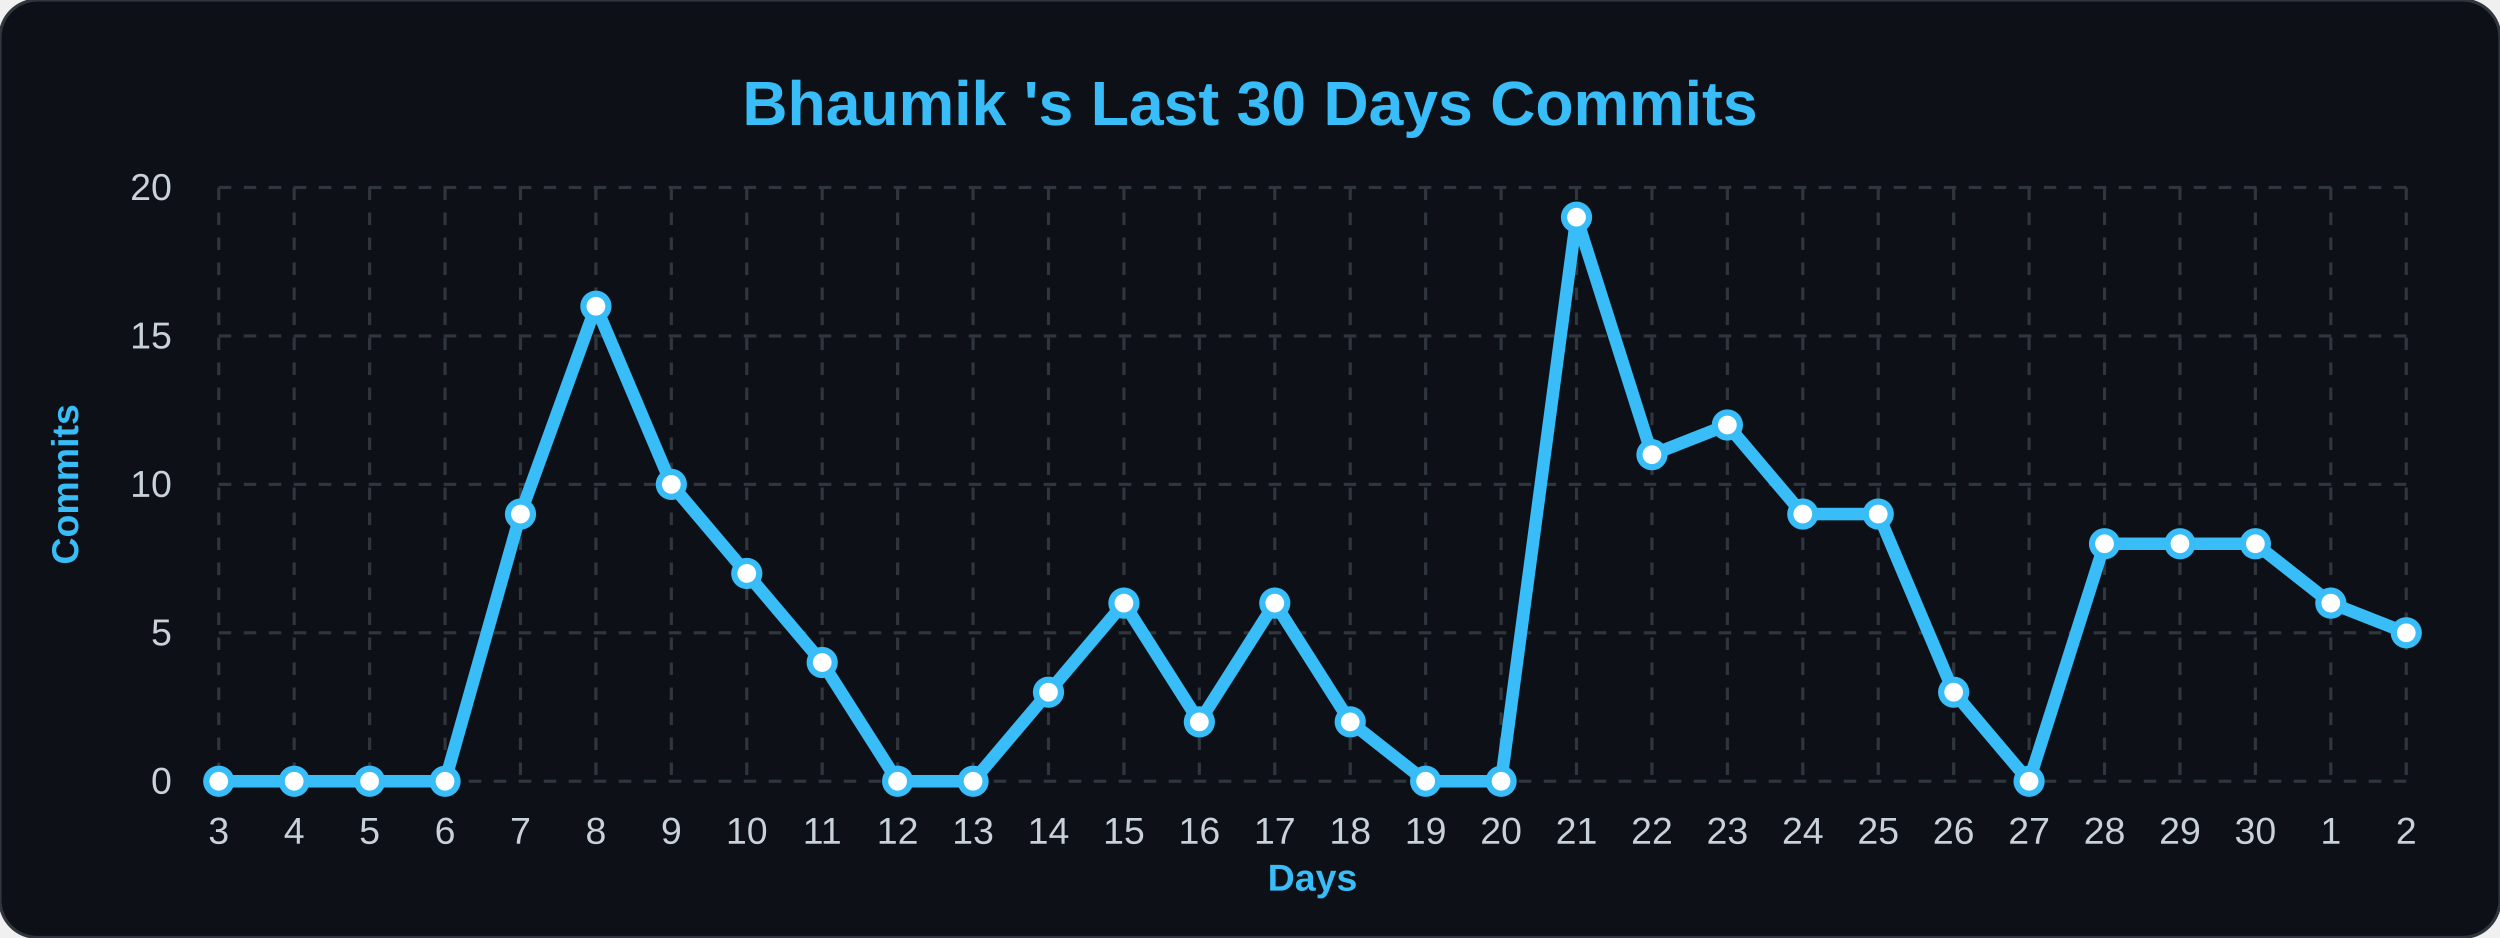
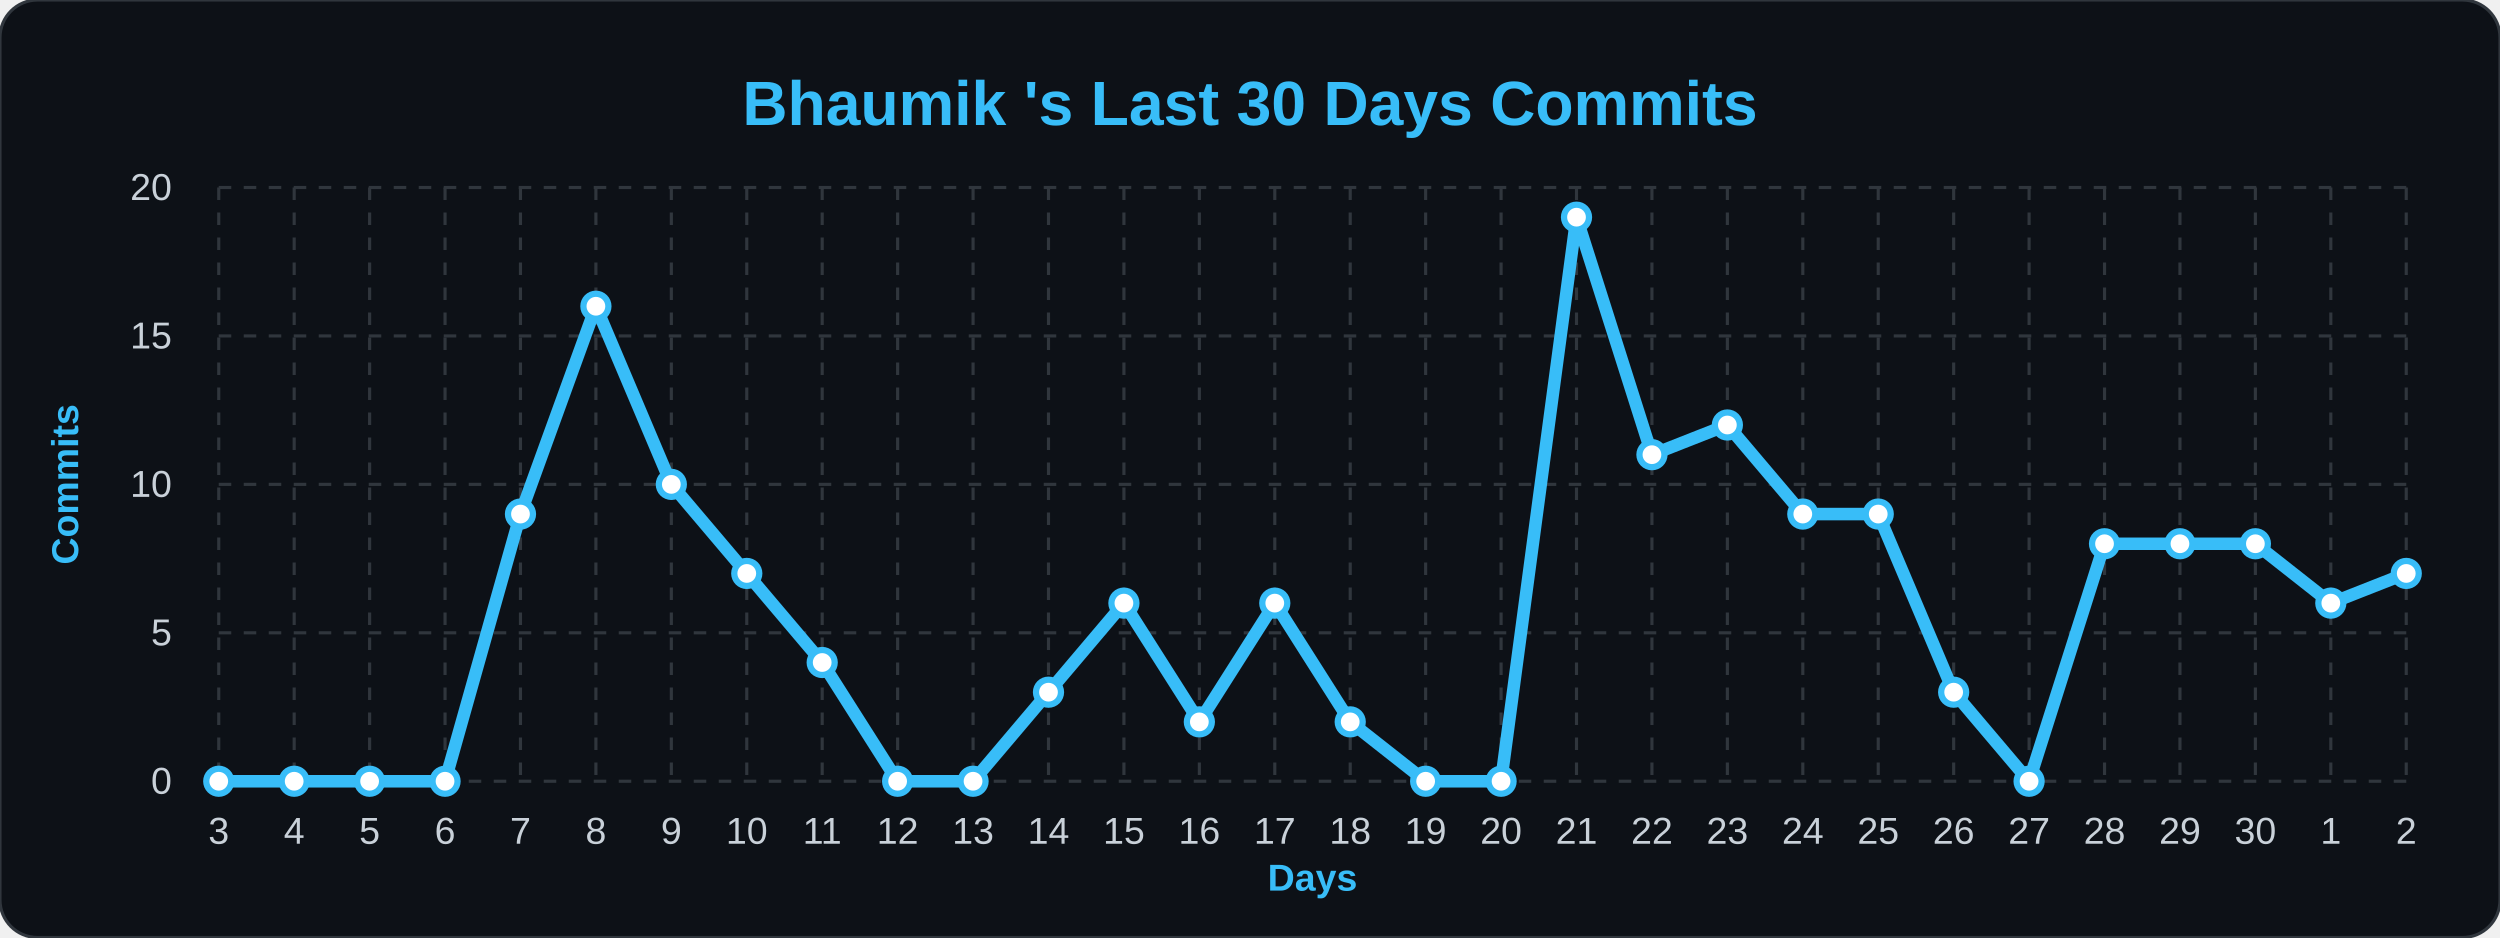
<svg xmlns="http://www.w3.org/2000/svg" width="100%" viewBox="0 0 800 300">
  <style>
        .bg { fill: #0d1117; }
        .title { font: bold 20px 'Segoe UI', Arial, sans-serif; fill: #38bdf8; }
        .axis-label { font: bold 12px 'Segoe UI', Arial, sans-serif; fill: #38bdf8; }
        .tick-label { font: 12px 'Segoe UI', Arial, sans-serif; fill: #c9d1d9; }
        .grid { stroke: #30363d; stroke-width: 1; stroke-dasharray: 4 4; }
        .line { fill: none; stroke: #38bdf8; stroke-width: 4; stroke-linejoin: round; }
        .dot { fill: #ffffff; stroke: #38bdf8; stroke-width: 2; }
    </style>
  <rect width="800" height="300" rx="12" class="bg" stroke="#30363d" stroke-width="1" />
  <text x="400" y="40" class="title" text-anchor="middle">Bhaumik 's Last 30 Days Commits</text>
  <text x="25" y="155" class="axis-label" text-anchor="middle" transform="rotate(-90 25,155)">Commits</text>
  <text x="420" y="285" class="axis-label" text-anchor="middle">Days</text>
  <line x1="70" y1="250.0" x2="770" y2="250.0" class="grid" />
  <text x="55" y="254.0" class="tick-label" text-anchor="end">0</text>
  <line x1="70" y1="202.5" x2="770" y2="202.5" class="grid" />
  <text x="55" y="206.5" class="tick-label" text-anchor="end">5</text>
  <line x1="70" y1="155.0" x2="770" y2="155.0" class="grid" />
  <text x="55" y="159.0" class="tick-label" text-anchor="end">10</text>
  <line x1="70" y1="107.5" x2="770" y2="107.5" class="grid" />
  <text x="55" y="111.5" class="tick-label" text-anchor="end">15</text>
  <line x1="70" y1="60.0" x2="770" y2="60.0" class="grid" />
  <text x="55" y="64.0" class="tick-label" text-anchor="end">20</text>
  <line x1="70.0" y1="60" x2="70.0" y2="250" class="grid" />
  <text x="70.0" y="270" class="tick-label" text-anchor="middle">3</text>
  <line x1="94.138" y1="60" x2="94.138" y2="250" class="grid" />
  <text x="94.138" y="270" class="tick-label" text-anchor="middle">4</text>
  <line x1="118.276" y1="60" x2="118.276" y2="250" class="grid" />
  <text x="118.276" y="270" class="tick-label" text-anchor="middle">5</text>
  <line x1="142.414" y1="60" x2="142.414" y2="250" class="grid" />
  <text x="142.414" y="270" class="tick-label" text-anchor="middle">6</text>
  <line x1="166.552" y1="60" x2="166.552" y2="250" class="grid" />
  <text x="166.552" y="270" class="tick-label" text-anchor="middle">7</text>
  <line x1="190.69" y1="60" x2="190.69" y2="250" class="grid" />
  <text x="190.69" y="270" class="tick-label" text-anchor="middle">8</text>
  <line x1="214.828" y1="60" x2="214.828" y2="250" class="grid" />
  <text x="214.828" y="270" class="tick-label" text-anchor="middle">9</text>
  <line x1="238.966" y1="60" x2="238.966" y2="250" class="grid" />
  <text x="238.966" y="270" class="tick-label" text-anchor="middle">10</text>
  <line x1="263.103" y1="60" x2="263.103" y2="250" class="grid" />
  <text x="263.103" y="270" class="tick-label" text-anchor="middle">11</text>
  <line x1="287.241" y1="60" x2="287.241" y2="250" class="grid" />
  <text x="287.241" y="270" class="tick-label" text-anchor="middle">12</text>
  <line x1="311.379" y1="60" x2="311.379" y2="250" class="grid" />
  <text x="311.379" y="270" class="tick-label" text-anchor="middle">13</text>
  <line x1="335.517" y1="60" x2="335.517" y2="250" class="grid" />
  <text x="335.517" y="270" class="tick-label" text-anchor="middle">14</text>
  <line x1="359.655" y1="60" x2="359.655" y2="250" class="grid" />
  <text x="359.655" y="270" class="tick-label" text-anchor="middle">15</text>
  <line x1="383.793" y1="60" x2="383.793" y2="250" class="grid" />
  <text x="383.793" y="270" class="tick-label" text-anchor="middle">16</text>
  <line x1="407.931" y1="60" x2="407.931" y2="250" class="grid" />
  <text x="407.931" y="270" class="tick-label" text-anchor="middle">17</text>
  <line x1="432.069" y1="60" x2="432.069" y2="250" class="grid" />
  <text x="432.069" y="270" class="tick-label" text-anchor="middle">18</text>
  <line x1="456.207" y1="60" x2="456.207" y2="250" class="grid" />
  <text x="456.207" y="270" class="tick-label" text-anchor="middle">19</text>
  <line x1="480.345" y1="60" x2="480.345" y2="250" class="grid" />
  <text x="480.345" y="270" class="tick-label" text-anchor="middle">20</text>
  <line x1="504.483" y1="60" x2="504.483" y2="250" class="grid" />
  <text x="504.483" y="270" class="tick-label" text-anchor="middle">21</text>
  <line x1="528.621" y1="60" x2="528.621" y2="250" class="grid" />
  <text x="528.621" y="270" class="tick-label" text-anchor="middle">22</text>
  <line x1="552.759" y1="60" x2="552.759" y2="250" class="grid" />
  <text x="552.759" y="270" class="tick-label" text-anchor="middle">23</text>
  <line x1="576.897" y1="60" x2="576.897" y2="250" class="grid" />
  <text x="576.897" y="270" class="tick-label" text-anchor="middle">24</text>
  <line x1="601.034" y1="60" x2="601.034" y2="250" class="grid" />
  <text x="601.034" y="270" class="tick-label" text-anchor="middle">25</text>
  <line x1="625.172" y1="60" x2="625.172" y2="250" class="grid" />
  <text x="625.172" y="270" class="tick-label" text-anchor="middle">26</text>
  <line x1="649.31" y1="60" x2="649.31" y2="250" class="grid" />
  <text x="649.31" y="270" class="tick-label" text-anchor="middle">27</text>
  <line x1="673.448" y1="60" x2="673.448" y2="250" class="grid" />
  <text x="673.448" y="270" class="tick-label" text-anchor="middle">28</text>
  <line x1="697.586" y1="60" x2="697.586" y2="250" class="grid" />
  <text x="697.586" y="270" class="tick-label" text-anchor="middle">29</text>
  <line x1="721.724" y1="60" x2="721.724" y2="250" class="grid" />
  <text x="721.724" y="270" class="tick-label" text-anchor="middle">30</text>
  <line x1="745.862" y1="60" x2="745.862" y2="250" class="grid" />
  <text x="745.862" y="270" class="tick-label" text-anchor="middle">1</text>
  <line x1="770.0" y1="60" x2="770.0" y2="250" class="grid" />
  <text x="770.0" y="270" class="tick-label" text-anchor="middle">2</text>
-   <path d="M 70.0,250.0 L 94.138,250.0 L 118.276,250.0 L 142.414,250.0 L 166.552,164.5 L 190.69,98.0 L 214.828,155.0 L 238.966,183.5 L 263.103,212.0 L 287.241,250.0 L 311.379,250.0 L 335.517,221.5 L 359.655,193.0 L 383.793,231.0 L 407.931,193.0 L 432.069,231.0 L 456.207,250.0 L 480.345,250.0 L 504.483,69.5 L 528.621,145.5 L 552.759,136.0 L 576.897,164.5 L 601.034,164.5 L 625.172,221.5 L 649.31,250.0 L 673.448,174.0 L 697.586,174.0 L 721.724,174.0 L 745.862,193.0 L 770.0,202.5" class="line" />
+   <path d="M 70.0,250.0 L 94.138,250.0 L 118.276,250.0 L 142.414,250.0 L 166.552,164.5 L 190.69,98.0 L 214.828,155.0 L 238.966,183.5 L 263.103,212.0 L 287.241,250.0 L 311.379,250.0 L 335.517,221.5 L 359.655,193.0 L 383.793,231.0 L 407.931,193.0 L 432.069,231.0 L 456.207,250.0 L 480.345,250.0 L 504.483,69.5 L 528.621,145.5 L 552.759,136.0 L 576.897,164.5 L 601.034,164.5 L 625.172,221.5 L 649.31,250.0 L 673.448,174.0 L 697.586,174.0 L 721.724,174.0 L 745.862,193.0 L 770.0,183.5" class="line" />
  <g>
    <circle cx="70.0" cy="250.0" r="4" class="dot" />
  </g>
  <g>
    <circle cx="94.138" cy="250.0" r="4" class="dot" />
  </g>
  <g>
    <circle cx="118.276" cy="250.0" r="4" class="dot" />
  </g>
  <g>
    <circle cx="142.414" cy="250.0" r="4" class="dot" />
  </g>
  <g>
    <circle cx="166.552" cy="164.5" r="4" class="dot" />
  </g>
  <g>
    <circle cx="190.69" cy="98.0" r="4" class="dot" />
  </g>
  <g>
    <circle cx="214.828" cy="155.0" r="4" class="dot" />
  </g>
  <g>
    <circle cx="238.966" cy="183.5" r="4" class="dot" />
  </g>
  <g>
    <circle cx="263.103" cy="212.0" r="4" class="dot" />
  </g>
  <g>
    <circle cx="287.241" cy="250.0" r="4" class="dot" />
  </g>
  <g>
    <circle cx="311.379" cy="250.0" r="4" class="dot" />
  </g>
  <g>
    <circle cx="335.517" cy="221.5" r="4" class="dot" />
  </g>
  <g>
    <circle cx="359.655" cy="193.0" r="4" class="dot" />
  </g>
  <g>
    <circle cx="383.793" cy="231.0" r="4" class="dot" />
  </g>
  <g>
    <circle cx="407.931" cy="193.0" r="4" class="dot" />
  </g>
  <g>
    <circle cx="432.069" cy="231.0" r="4" class="dot" />
  </g>
  <g>
    <circle cx="456.207" cy="250.0" r="4" class="dot" />
  </g>
  <g>
    <circle cx="480.345" cy="250.0" r="4" class="dot" />
  </g>
  <g>
    <circle cx="504.483" cy="69.5" r="4" class="dot" />
  </g>
  <g>
    <circle cx="528.621" cy="145.5" r="4" class="dot" />
  </g>
  <g>
    <circle cx="552.759" cy="136.0" r="4" class="dot" />
  </g>
  <g>
    <circle cx="576.897" cy="164.5" r="4" class="dot" />
  </g>
  <g>
    <circle cx="601.034" cy="164.5" r="4" class="dot" />
  </g>
  <g>
    <circle cx="625.172" cy="221.5" r="4" class="dot" />
  </g>
  <g>
    <circle cx="649.31" cy="250.0" r="4" class="dot" />
  </g>
  <g>
    <circle cx="673.448" cy="174.0" r="4" class="dot" />
  </g>
  <g>
    <circle cx="697.586" cy="174.0" r="4" class="dot" />
  </g>
  <g>
    <circle cx="721.724" cy="174.0" r="4" class="dot" />
  </g>
  <g>
    <circle cx="745.862" cy="193.0" r="4" class="dot" />
  </g>
  <g>
-     <circle cx="770.0" cy="202.5" r="4" class="dot" />
+     <circle cx="770.0" cy="183.5" r="4" class="dot" />
  </g>
</svg>
